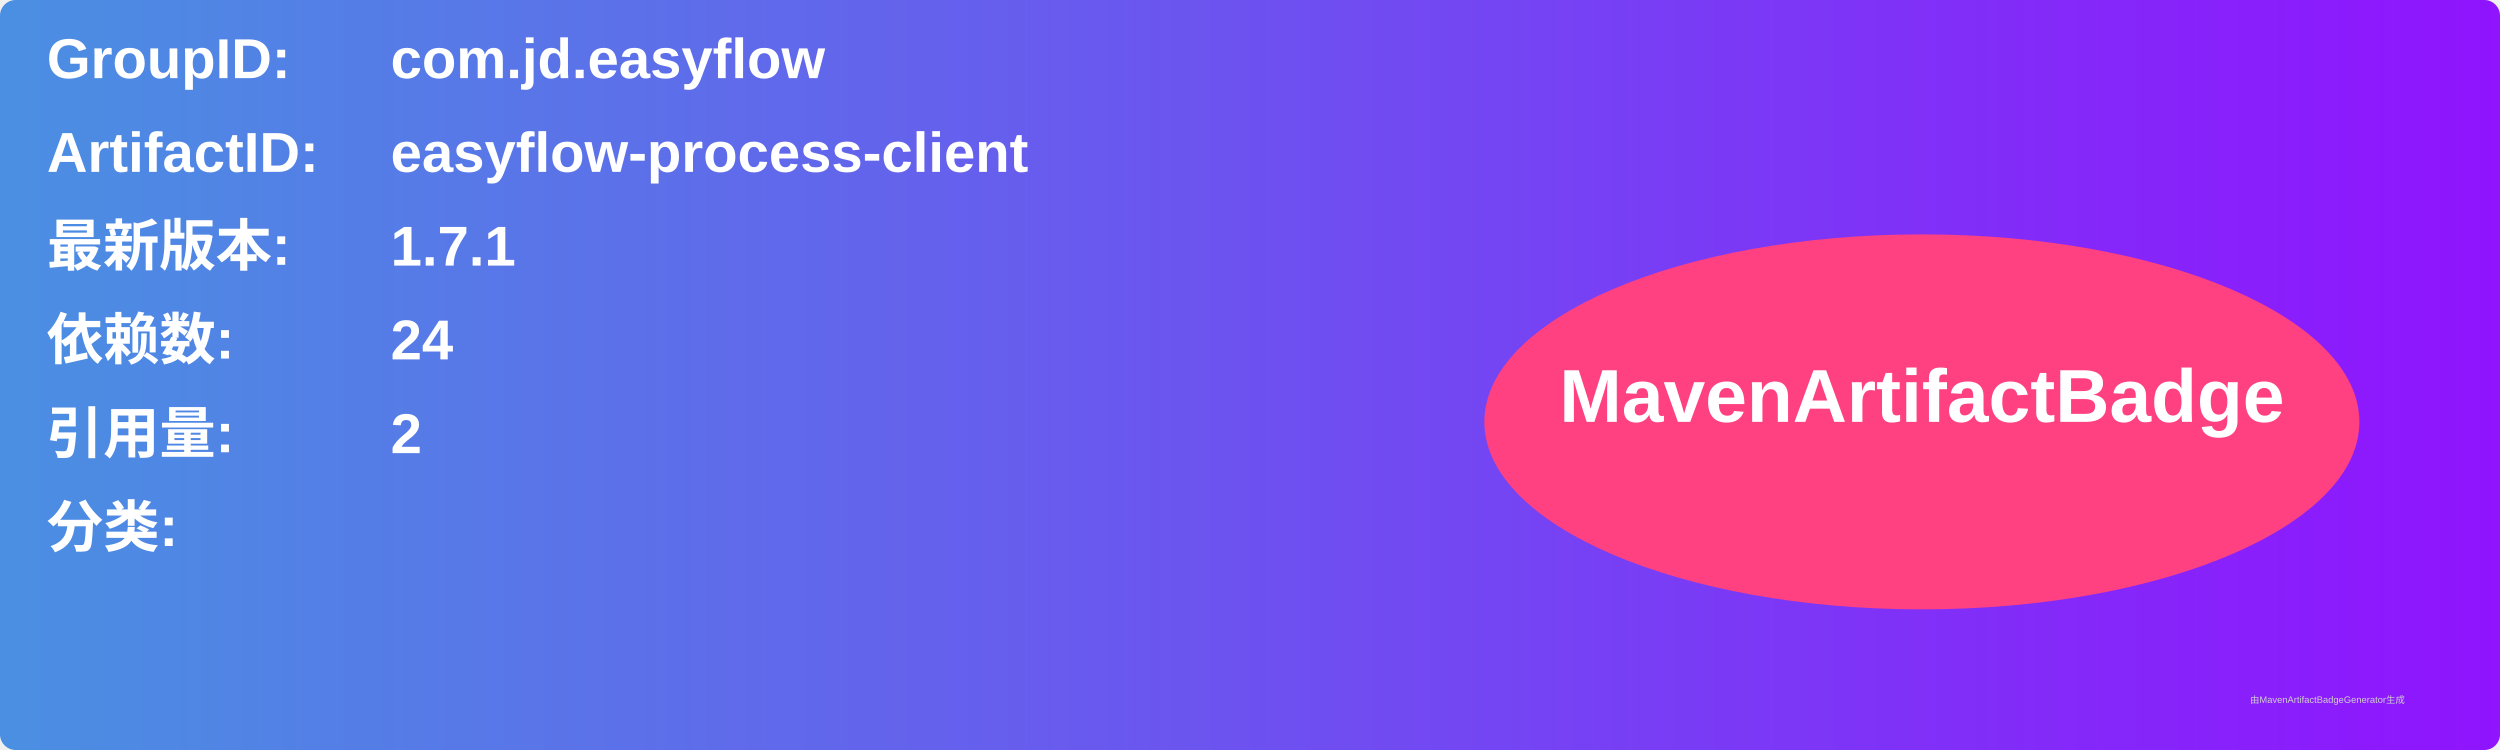
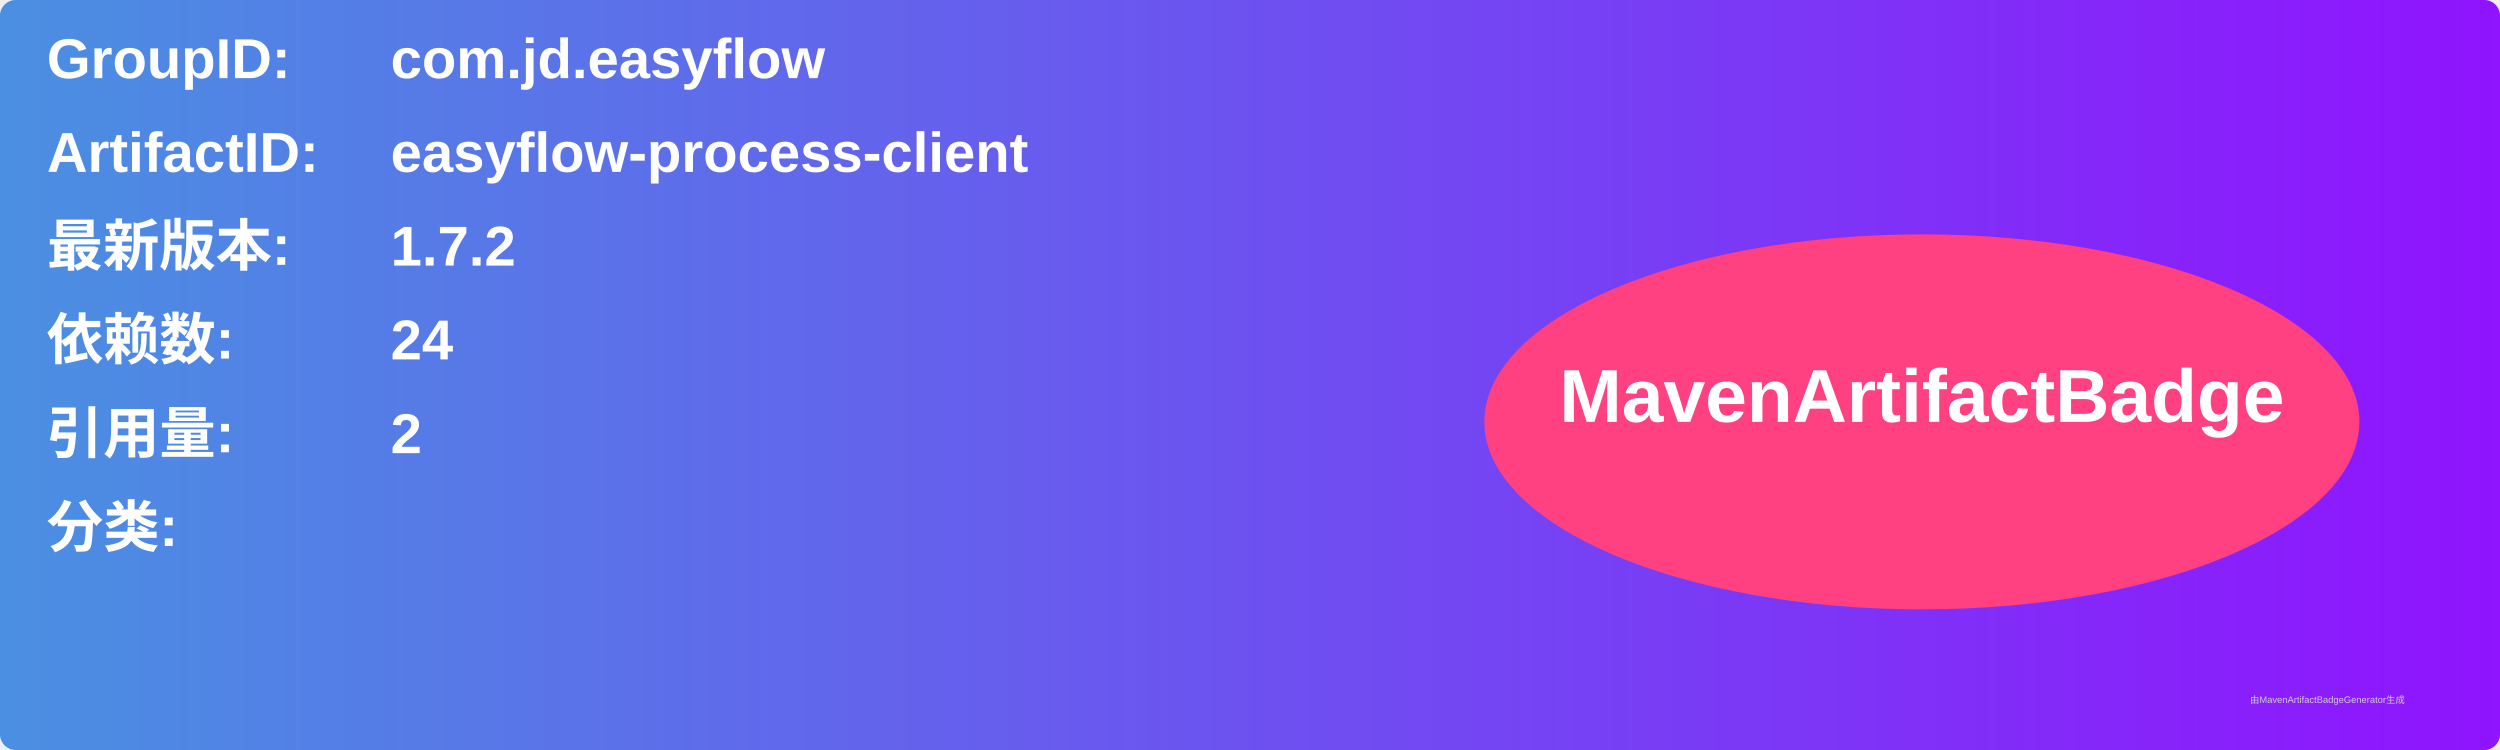
<svg xmlns="http://www.w3.org/2000/svg" width="800" height="240" viewBox="0 0 800 240">
  <linearGradient id="grad" x1="0%" y1="0%" x2="100%" y2="0%">
    <stop offset="0%" stop-color="#4a90e2" />
    <stop offset="100%" stop-color="#9013fe" />
  </linearGradient>
  <rect width="100%" height="100%" rx="5" ry="5" fill="url(#grad)" />
  <g transform="translate(15, 15)">
    <text x="0" y="10" font-family="Arial" font-size="18" fill="white" font-weight="bold" width="260">GroupID:</text>
    <text x="110" y="10" font-family="Arial" font-size="18" fill="white" font-weight="bold" width="460">com.jd.easyflow</text>
    <text x="0" y="40" font-family="Arial" font-size="18" fill="white" font-weight="bold" width="260">ArtifactID:</text>
    <text x="110" y="40" font-family="Arial" font-size="18" fill="white" font-weight="bold" width="460">easyflow-process-client</text>
    <text x="0" y="70" font-family="Arial" font-size="18" fill="white" font-weight="bold">最新版本:</text>
    <text x="110" y="70" font-family="Arial" font-size="18" fill="white" font-weight="bold">
-       <tspan font-weight="bold">1.7.1</tspan>
+       <tspan font-weight="bold">1.7.2</tspan>
    </text>
    <text x="0" y="100" font-family="Arial" font-size="18" fill="white" font-weight="bold">依赖数: </text>
    <text x="110" y="100" font-family="Arial" font-size="18" fill="white">
      <tspan font-weight="bold">24</tspan>
    </text>
    <text x="0" y="130" font-family="Arial" font-size="18" fill="white" font-weight="bold">引用量: </text>
    <text x="110" y="130" font-family="Arial" font-size="18" fill="white">
      <tspan font-weight="bold">2</tspan>
    </text>
    <text x="0" y="160" font-family="Arial" font-size="18" fill="white" font-weight="bold">分类:</text>
    <text x="10" y="190" font-family="Arial" font-size="10" fill="white">
      <tspan font-weight="bold" />
    </text>
    <ellipse cx="600" cy="120" rx="140" ry="60" fill="#ff4081" />
    <text x="600" y="120" text-anchor="middle" font-family="Arial" font-size="24" fill="white" font-weight="bold">MavenArtifactBadge</text>
  </g>
  <text x="720" y="225" font-family="Arial" font-size="3" fill="#d0d0d0">由MavenArtifactBadgeGenerator生成</text>
</svg>
